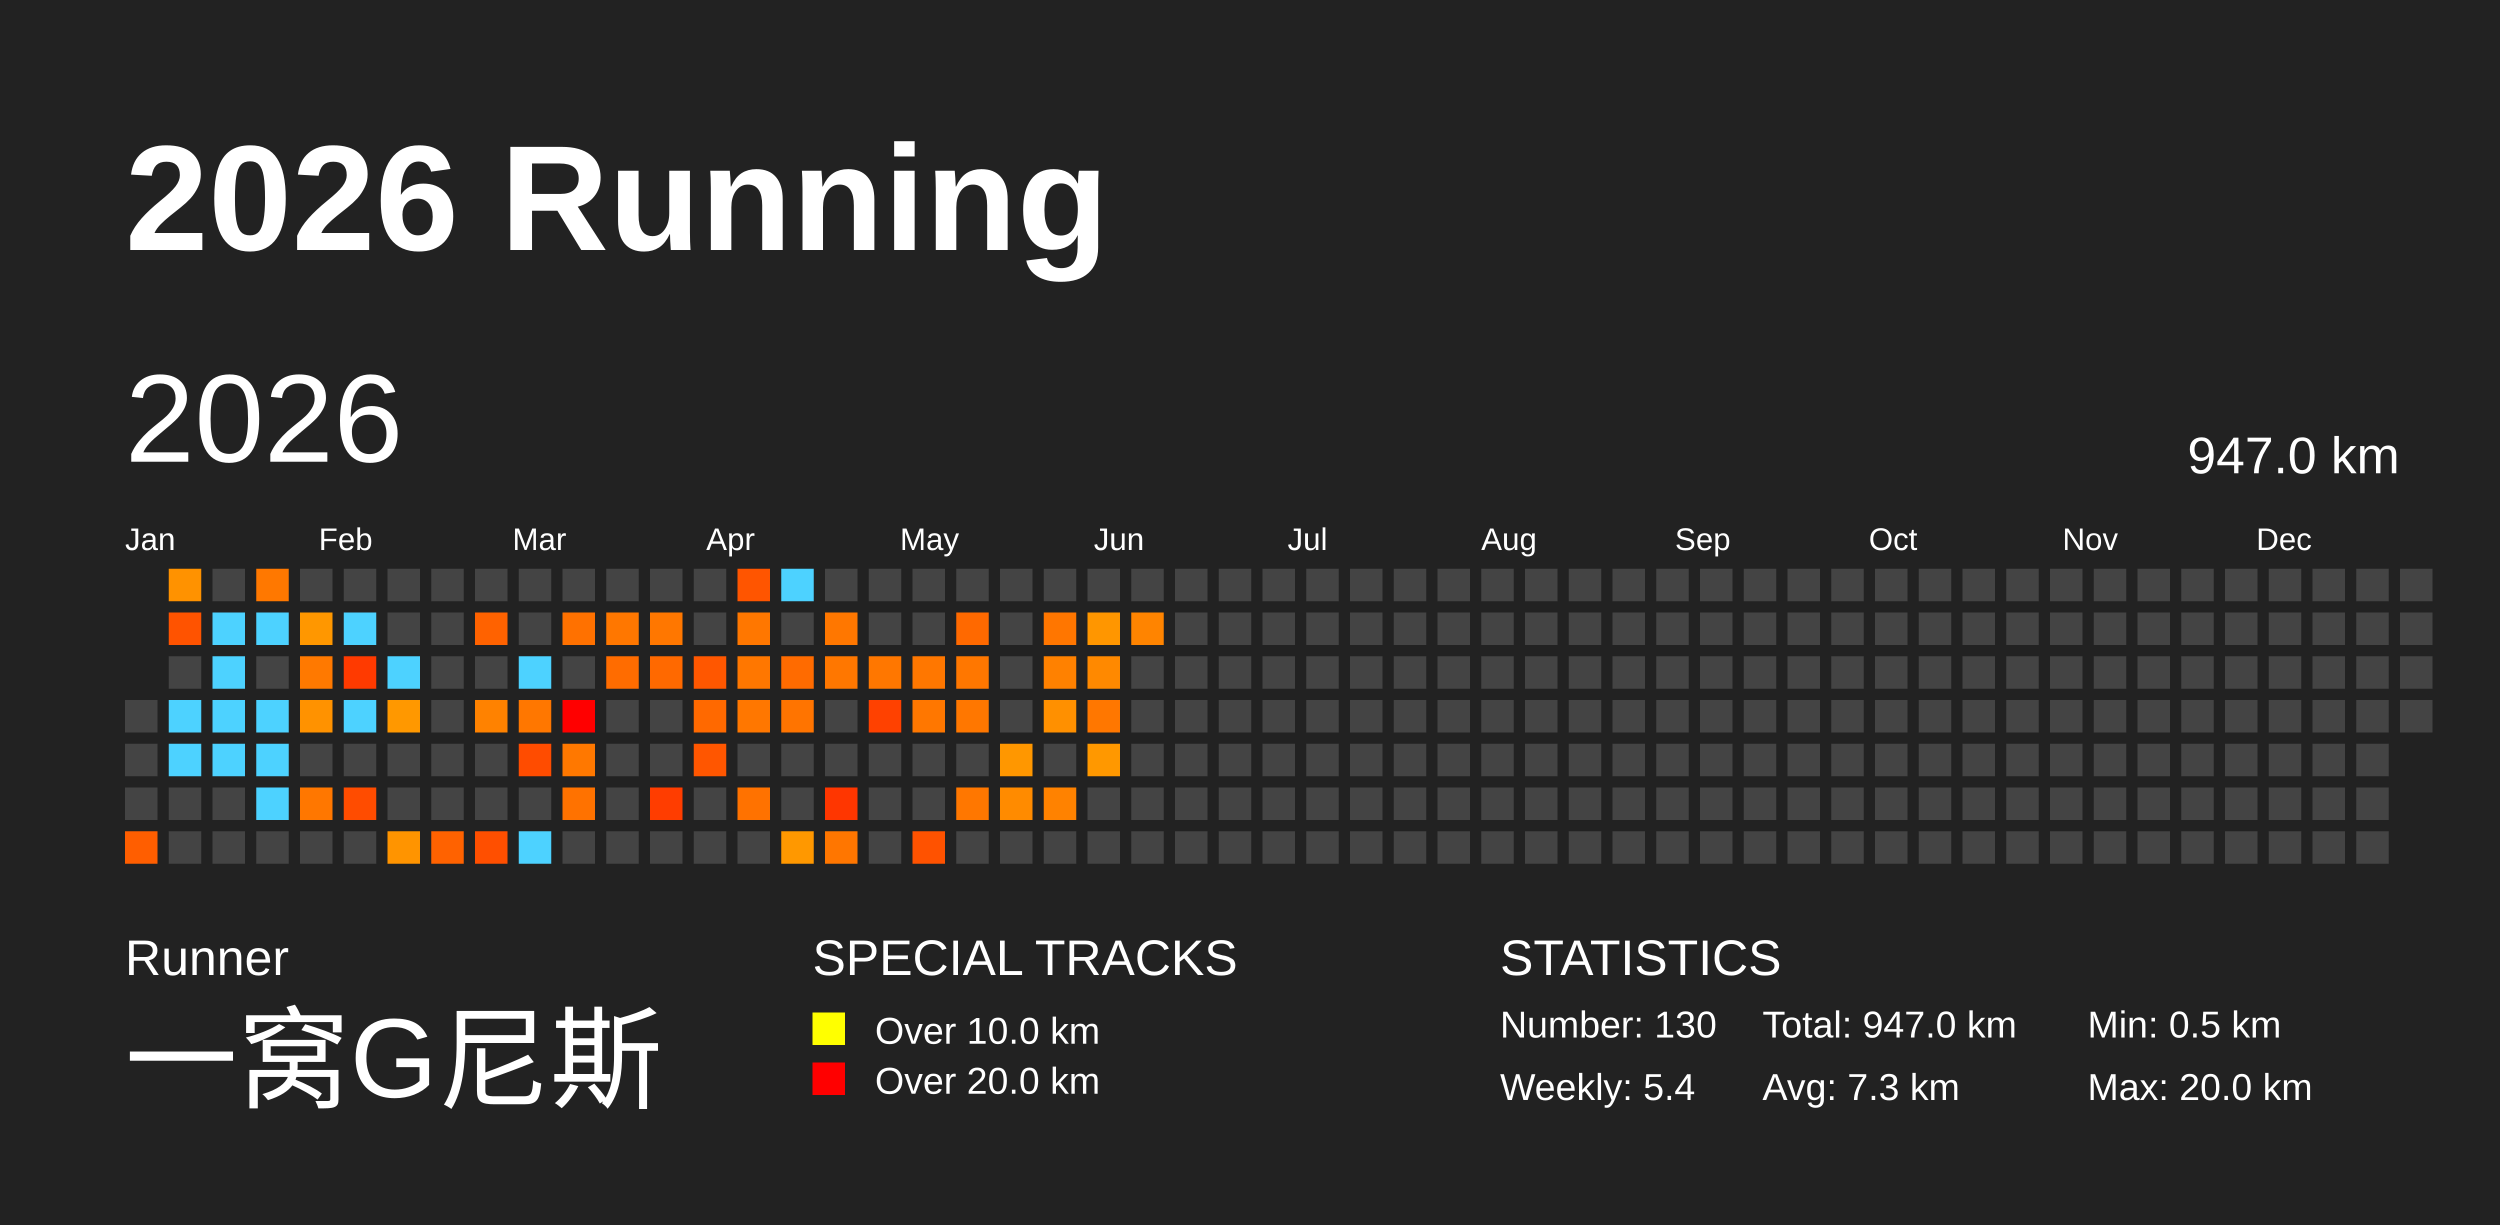
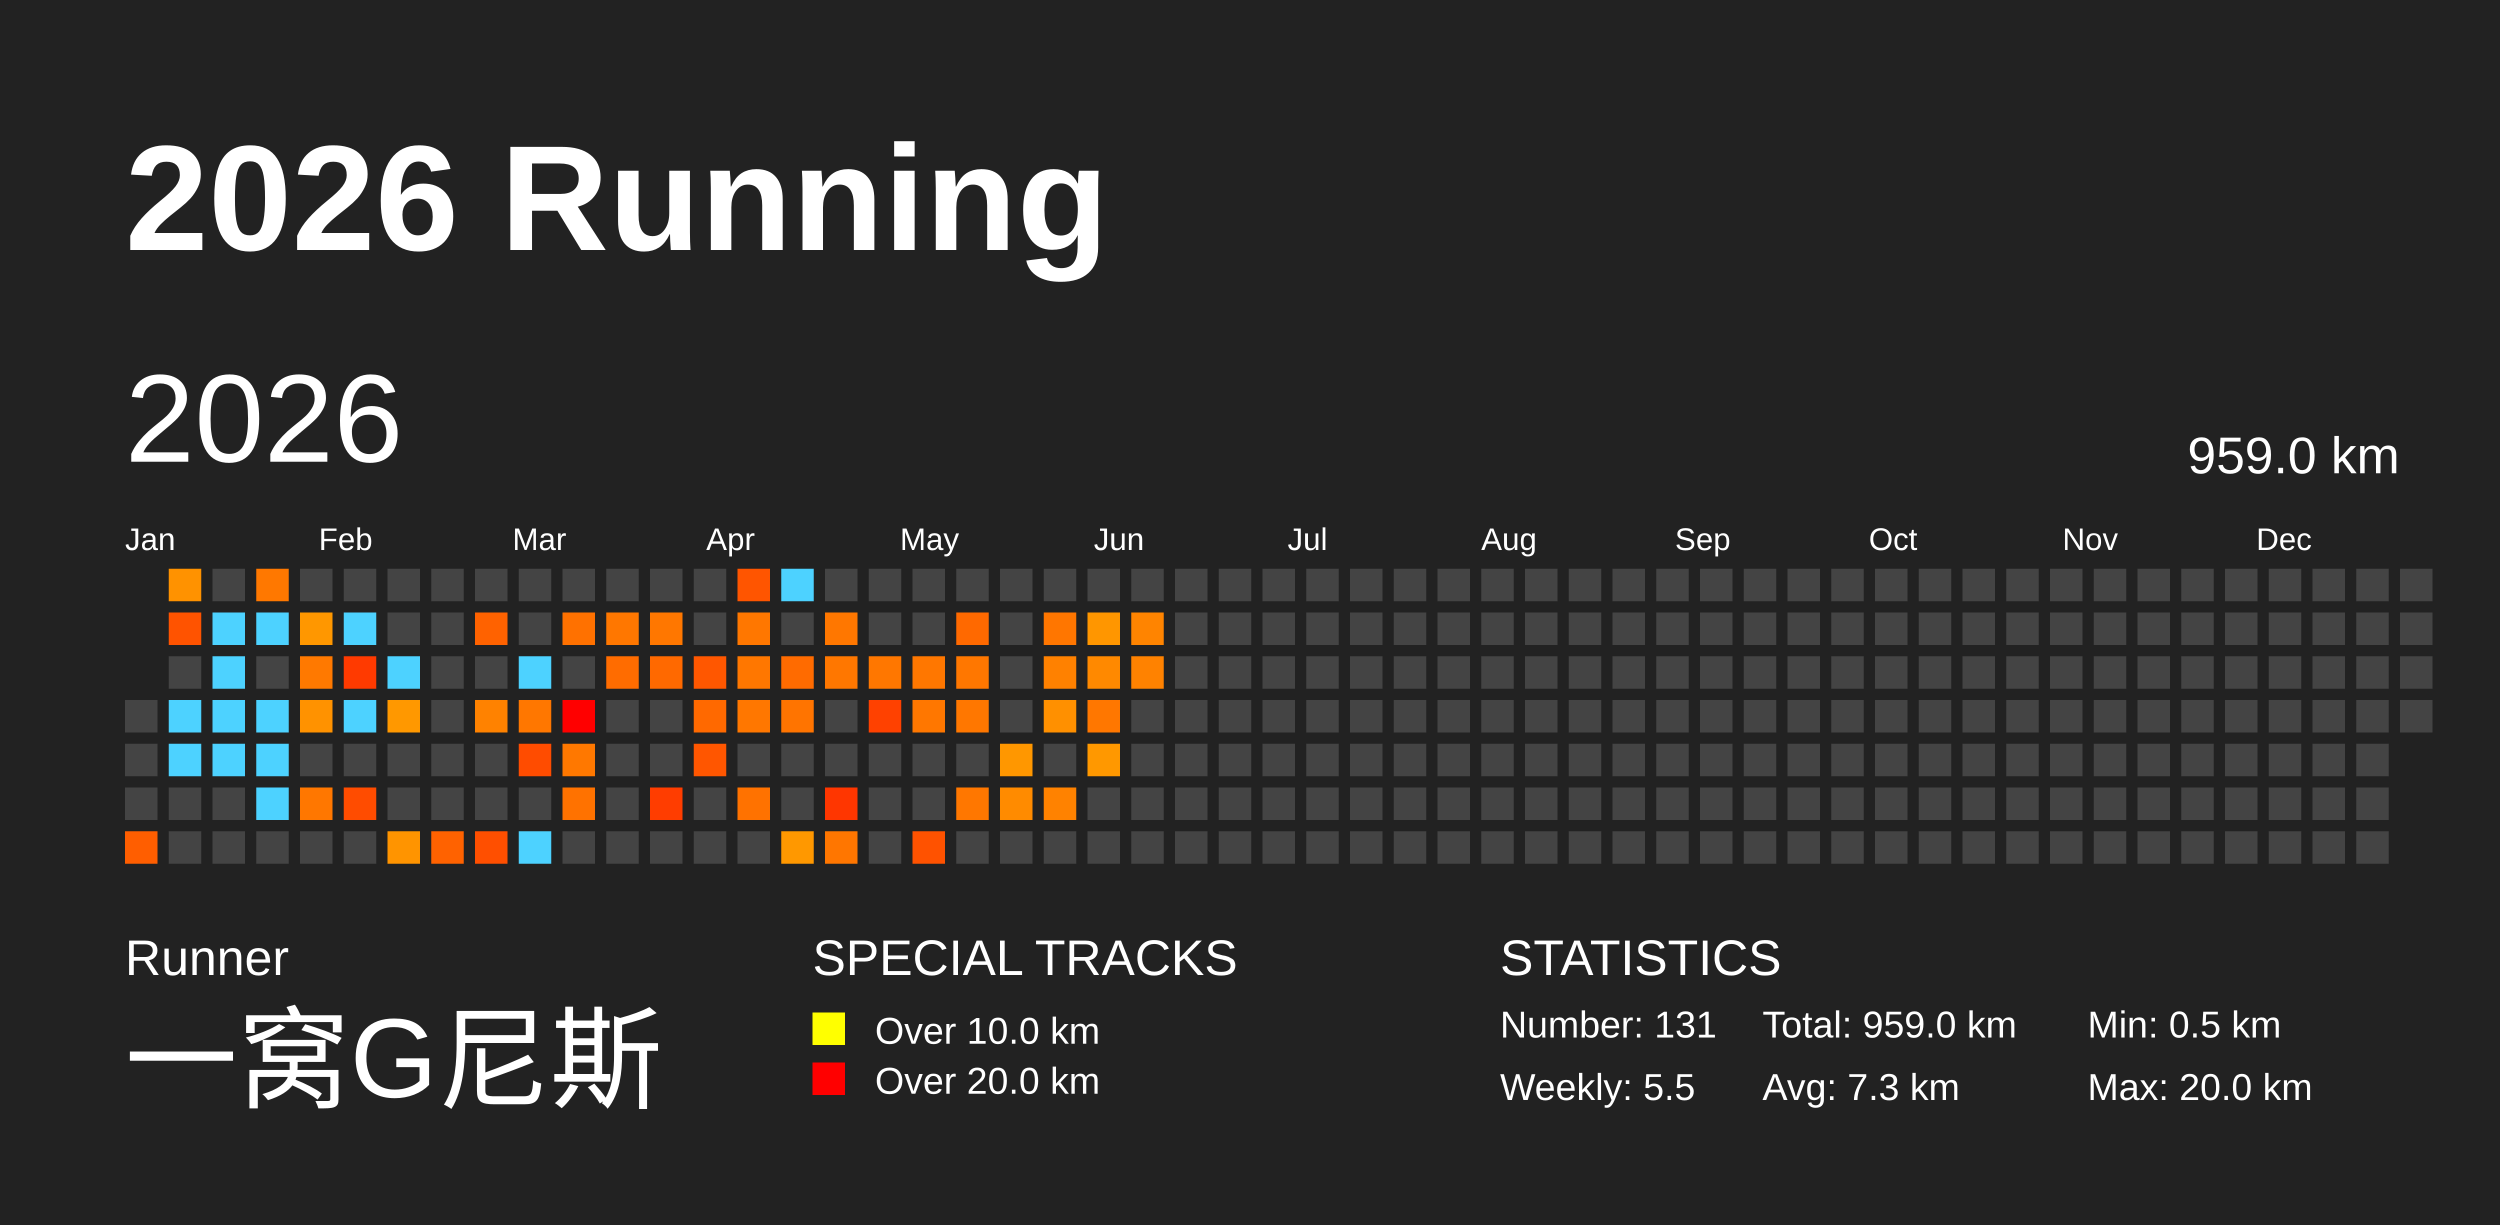
<svg xmlns="http://www.w3.org/2000/svg" baseProfile="full" height="98mm" version="1.1" viewBox="0,0,200,98" width="200mm">
  <defs />
  <rect fill="#222222" height="98" width="200" x="0" y="0" />
  <text fill="#FFFFFF" style="font-size:12px; font-family:Arial; font-weight:bold;" x="10" y="20">2026 Running</text>
  <text fill="#FFFFFF" style="font-size:4px; font-family:Arial" x="10" y="78">Runner</text>
  <text fill="#FFFFFF" style="font-size:9px; font-family:Arial" x="10" y="88">一窝G尼斯</text>
  <text fill="#FFFFFF" style="font-size:4px; font-family:Arial" x="65" y="78">SPECIAL TRACKS</text>
  <rect fill="yellow" height="2.6" width="2.6" x="65" y="81" />
  <text fill="#FFFFFF" style="font-size:3px; font-family:Arial" x="70" y="83.5">Over 10.0 km</text>
  <rect fill="red" height="2.6" width="2.6" x="65" y="85" />
  <text fill="#FFFFFF" style="font-size:3px; font-family:Arial" x="70" y="87.5">Over 20.0 km</text>
  <text fill="#FFFFFF" style="font-size:4px; font-family:Arial" x="120" y="78">STATISTICS</text>
-   <text fill="#FFFFFF" style="font-size:3px; font-family:Arial" x="120" y="83">Number: 130</text>
-   <text fill="#FFFFFF" style="font-size:3px; font-family:Arial" x="120" y="88">Weekly: 5.4</text>
-   <text fill="#FFFFFF" style="font-size:3px; font-family:Arial" x="141" y="83">Total: 947.0 km</text>
+   <text fill="#FFFFFF" style="font-size:3px; font-family:Arial" x="120" y="83">Number: 131</text>
+   <text fill="#FFFFFF" style="font-size:3px; font-family:Arial" x="120" y="88">Weekly: 5.5</text>
+   <text fill="#FFFFFF" style="font-size:3px; font-family:Arial" x="141" y="83">Total: 959.0 km</text>
  <text fill="#FFFFFF" style="font-size:3px; font-family:Arial" x="141" y="88">Avg: 7.3 km</text>
  <text fill="#FFFFFF" style="font-size:3px; font-family:Arial" x="167" y="83">Min: 0.5 km</text>
  <text fill="#FFFFFF" style="font-size:3px; font-family:Arial" x="167" y="88">Max: 20.0 km</text>
  <text dominant-baseline="hanging" fill="#FFFFFF" style="font-size:10.0px; font-family:Arial;" x="10" y="30">2026</text>
-   <text dominant-baseline="hanging" fill="#FFFFFF" style="font-size:4.125px; font-family:Arial;" x="175" y="35">947.0 km</text>
+   <text dominant-baseline="hanging" fill="#FFFFFF" style="font-size:4.125px; font-family:Arial;" x="175" y="35">959.0 km</text>
  <text fill="#FFFFFF" style="font-size:2.5px; font-family:Arial" x="10.0" y="44">Jan</text>
  <text fill="#FFFFFF" style="font-size:2.5px; font-family:Arial" x="25.5" y="44">Feb</text>
  <text fill="#FFFFFF" style="font-size:2.5px; font-family:Arial" x="41.0" y="44">Mar</text>
  <text fill="#FFFFFF" style="font-size:2.5px; font-family:Arial" x="56.5" y="44">Apr</text>
  <text fill="#FFFFFF" style="font-size:2.5px; font-family:Arial" x="72.0" y="44">May</text>
  <text fill="#FFFFFF" style="font-size:2.5px; font-family:Arial" x="87.5" y="44">Jun</text>
  <text fill="#FFFFFF" style="font-size:2.5px; font-family:Arial" x="103.0" y="44">Jul</text>
  <text fill="#FFFFFF" style="font-size:2.5px; font-family:Arial" x="118.5" y="44">Aug</text>
  <text fill="#FFFFFF" style="font-size:2.5px; font-family:Arial" x="134.0" y="44">Sep</text>
  <text fill="#FFFFFF" style="font-size:2.5px; font-family:Arial" x="149.5" y="44">Oct</text>
  <text fill="#FFFFFF" style="font-size:2.5px; font-family:Arial" x="165.0" y="44">Nov</text>
  <text fill="#FFFFFF" style="font-size:2.5px; font-family:Arial" x="180.5" y="44">Dec</text>
  <rect fill="#444444" height="2.6" width="2.6" x="10.0" y="56.0" />
  <rect fill="#444444" height="2.6" width="2.6" x="10.0" y="59.5" />
  <rect fill="#444444" height="2.6" width="2.6" x="10.0" y="63.0" />
  <rect fill="#ff5e00" height="2.6" width="2.6" x="10.0" y="66.5" />
  <rect fill="#ff9200" height="2.6" width="2.6" x="13.5" y="45.5" />
  <rect fill="#ff5300" height="2.6" width="2.6" x="13.5" y="49.0" />
  <rect fill="#444444" height="2.6" width="2.6" x="13.5" y="52.5" />
  <rect fill="#4dd2ff" height="2.6" width="2.6" x="13.5" y="56.0" />
  <rect fill="#4dd2ff" height="2.6" width="2.6" x="13.5" y="59.5" />
  <rect fill="#444444" height="2.6" width="2.6" x="13.5" y="63.0" />
  <rect fill="#444444" height="2.6" width="2.6" x="13.5" y="66.5" />
  <rect fill="#444444" height="2.6" width="2.6" x="17.0" y="45.5" />
  <rect fill="#4dd2ff" height="2.6" width="2.6" x="17.0" y="49.0" />
  <rect fill="#4dd2ff" height="2.6" width="2.6" x="17.0" y="52.5" />
  <rect fill="#4dd2ff" height="2.6" width="2.6" x="17.0" y="56.0" />
  <rect fill="#4dd2ff" height="2.6" width="2.6" x="17.0" y="59.5" />
  <rect fill="#444444" height="2.6" width="2.6" x="17.0" y="63.0" />
  <rect fill="#444444" height="2.6" width="2.6" x="17.0" y="66.5" />
  <rect fill="#ff7800" height="2.6" width="2.6" x="20.5" y="45.5" />
  <rect fill="#4dd2ff" height="2.6" width="2.6" x="20.5" y="49.0" />
  <rect fill="#444444" height="2.6" width="2.6" x="20.5" y="52.5" />
  <rect fill="#4dd2ff" height="2.6" width="2.6" x="20.5" y="56.0" />
  <rect fill="#4dd2ff" height="2.6" width="2.6" x="20.5" y="59.5" />
  <rect fill="#4dd2ff" height="2.6" width="2.6" x="20.5" y="63.0" />
  <rect fill="#444444" height="2.6" width="2.6" x="20.5" y="66.5" />
  <rect fill="#444444" height="2.6" width="2.6" x="24.0" y="45.5" />
  <rect fill="#ff9700" height="2.6" width="2.6" x="24.0" y="49.0" />
  <rect fill="#ff7900" height="2.6" width="2.6" x="24.0" y="52.5" />
  <rect fill="#ff9200" height="2.6" width="2.6" x="24.0" y="56.0" />
  <rect fill="#444444" height="2.6" width="2.6" x="24.0" y="59.5" />
  <rect fill="#ff7700" height="2.6" width="2.6" x="24.0" y="63.0" />
  <rect fill="#444444" height="2.6" width="2.6" x="24.0" y="66.5" />
  <rect fill="#444444" height="2.6" width="2.6" x="27.5" y="45.5" />
  <rect fill="#4dd2ff" height="2.6" width="2.6" x="27.5" y="49.0" />
  <rect fill="#ff3a00" height="2.6" width="2.6" x="27.5" y="52.5" />
  <rect fill="#4dd2ff" height="2.6" width="2.6" x="27.5" y="56.0" />
  <rect fill="#444444" height="2.6" width="2.6" x="27.5" y="59.5" />
  <rect fill="#ff4c00" height="2.6" width="2.6" x="27.5" y="63.0" />
  <rect fill="#444444" height="2.6" width="2.6" x="27.5" y="66.5" />
  <rect fill="#444444" height="2.6" width="2.6" x="31.0" y="45.5" />
  <rect fill="#444444" height="2.6" width="2.6" x="31.0" y="49.0" />
  <rect fill="#4dd2ff" height="2.6" width="2.6" x="31.0" y="52.5" />
  <rect fill="#ff9800" height="2.6" width="2.6" x="31.0" y="56.0" />
  <rect fill="#444444" height="2.6" width="2.6" x="31.0" y="59.5" />
  <rect fill="#444444" height="2.6" width="2.6" x="31.0" y="63.0" />
  <rect fill="#ff9400" height="2.6" width="2.6" x="31.0" y="66.5" />
  <rect fill="#444444" height="2.6" width="2.6" x="34.5" y="45.5" />
  <rect fill="#444444" height="2.6" width="2.6" x="34.5" y="49.0" />
  <rect fill="#444444" height="2.6" width="2.6" x="34.5" y="52.5" />
  <rect fill="#444444" height="2.6" width="2.6" x="34.5" y="56.0" />
  <rect fill="#444444" height="2.6" width="2.6" x="34.5" y="59.5" />
  <rect fill="#444444" height="2.6" width="2.6" x="34.5" y="63.0" />
  <rect fill="#ff6200" height="2.6" width="2.6" x="34.5" y="66.5" />
  <rect fill="#444444" height="2.6" width="2.6" x="38.0" y="45.5" />
  <rect fill="#ff6200" height="2.6" width="2.6" x="38.0" y="49.0" />
  <rect fill="#444444" height="2.6" width="2.6" x="38.0" y="52.5" />
  <rect fill="#ff8200" height="2.6" width="2.6" x="38.0" y="56.0" />
  <rect fill="#444444" height="2.6" width="2.6" x="38.0" y="59.5" />
  <rect fill="#444444" height="2.6" width="2.6" x="38.0" y="63.0" />
  <rect fill="#ff4f00" height="2.6" width="2.6" x="38.0" y="66.5" />
  <rect fill="#444444" height="2.6" width="2.6" x="41.5" y="45.5" />
  <rect fill="#444444" height="2.6" width="2.6" x="41.5" y="49.0" />
  <rect fill="#4dd2ff" height="2.6" width="2.6" x="41.5" y="52.5" />
  <rect fill="#ff7700" height="2.6" width="2.6" x="41.5" y="56.0" />
  <rect fill="#ff4c00" height="2.6" width="2.6" x="41.5" y="59.5" />
  <rect fill="#444444" height="2.6" width="2.6" x="41.5" y="63.0" />
  <rect fill="#4dd2ff" height="2.6" width="2.6" x="41.5" y="66.5" />
  <rect fill="#444444" height="2.6" width="2.6" x="45.0" y="45.5" />
  <rect fill="#ff7100" height="2.6" width="2.6" x="45.0" y="49.0" />
  <rect fill="#444444" height="2.6" width="2.6" x="45.0" y="52.5" />
  <rect fill="red" height="2.6" width="2.6" x="45.0" y="56.0" />
  <rect fill="#ff7800" height="2.6" width="2.6" x="45.0" y="59.5" />
  <rect fill="#ff7200" height="2.6" width="2.6" x="45.0" y="63.0" />
  <rect fill="#444444" height="2.6" width="2.6" x="45.0" y="66.5" />
  <rect fill="#444444" height="2.6" width="2.6" x="48.5" y="45.5" />
  <rect fill="#ff7700" height="2.6" width="2.6" x="48.5" y="49.0" />
  <rect fill="#ff6c00" height="2.6" width="2.6" x="48.5" y="52.5" />
  <rect fill="#444444" height="2.6" width="2.6" x="48.5" y="56.0" />
  <rect fill="#444444" height="2.6" width="2.6" x="48.5" y="59.5" />
  <rect fill="#444444" height="2.6" width="2.6" x="48.5" y="63.0" />
  <rect fill="#444444" height="2.6" width="2.6" x="48.5" y="66.5" />
  <rect fill="#444444" height="2.6" width="2.6" x="52.0" y="45.5" />
  <rect fill="#ff7700" height="2.6" width="2.6" x="52.0" y="49.0" />
  <rect fill="#ff6900" height="2.6" width="2.6" x="52.0" y="52.5" />
  <rect fill="#444444" height="2.6" width="2.6" x="52.0" y="56.0" />
  <rect fill="#444444" height="2.6" width="2.6" x="52.0" y="59.5" />
  <rect fill="#ff3d00" height="2.6" width="2.6" x="52.0" y="63.0" />
  <rect fill="#444444" height="2.6" width="2.6" x="52.0" y="66.5" />
  <rect fill="#444444" height="2.6" width="2.6" x="55.5" y="45.5" />
  <rect fill="#444444" height="2.6" width="2.6" x="55.5" y="49.0" />
  <rect fill="#ff5700" height="2.6" width="2.6" x="55.5" y="52.5" />
  <rect fill="#ff6900" height="2.6" width="2.6" x="55.5" y="56.0" />
  <rect fill="#ff5600" height="2.6" width="2.6" x="55.5" y="59.5" />
  <rect fill="#444444" height="2.6" width="2.6" x="55.5" y="63.0" />
  <rect fill="#444444" height="2.6" width="2.6" x="55.5" y="66.5" />
  <rect fill="#ff5500" height="2.6" width="2.6" x="59.0" y="45.5" />
  <rect fill="#ff7700" height="2.6" width="2.6" x="59.0" y="49.0" />
  <rect fill="#ff7700" height="2.6" width="2.6" x="59.0" y="52.5" />
  <rect fill="#ff7700" height="2.6" width="2.6" x="59.0" y="56.0" />
  <rect fill="#444444" height="2.6" width="2.6" x="59.0" y="59.5" />
  <rect fill="#ff7200" height="2.6" width="2.6" x="59.0" y="63.0" />
  <rect fill="#444444" height="2.6" width="2.6" x="59.0" y="66.5" />
  <rect fill="#4dd2ff" height="2.6" width="2.6" x="62.5" y="45.5" />
  <rect fill="#444444" height="2.6" width="2.6" x="62.5" y="49.0" />
  <rect fill="#ff6b00" height="2.6" width="2.6" x="62.5" y="52.5" />
  <rect fill="#ff7400" height="2.6" width="2.6" x="62.5" y="56.0" />
  <rect fill="#444444" height="2.6" width="2.6" x="62.5" y="59.5" />
  <rect fill="#444444" height="2.6" width="2.6" x="62.5" y="63.0" />
  <rect fill="#ff9800" height="2.6" width="2.6" x="62.5" y="66.5" />
  <rect fill="#444444" height="2.6" width="2.6" x="66.0" y="45.5" />
  <rect fill="#ff7700" height="2.6" width="2.6" x="66.0" y="49.0" />
  <rect fill="#ff7700" height="2.6" width="2.6" x="66.0" y="52.5" />
  <rect fill="#444444" height="2.6" width="2.6" x="66.0" y="56.0" />
  <rect fill="#444444" height="2.6" width="2.6" x="66.0" y="59.5" />
  <rect fill="#ff3600" height="2.6" width="2.6" x="66.0" y="63.0" />
  <rect fill="#ff7600" height="2.6" width="2.6" x="66.0" y="66.5" />
  <rect fill="#444444" height="2.6" width="2.6" x="69.5" y="45.5" />
  <rect fill="#444444" height="2.6" width="2.6" x="69.5" y="49.0" />
  <rect fill="#ff7700" height="2.6" width="2.6" x="69.5" y="52.5" />
  <rect fill="#ff4100" height="2.6" width="2.6" x="69.5" y="56.0" />
  <rect fill="#444444" height="2.6" width="2.6" x="69.5" y="59.5" />
  <rect fill="#444444" height="2.6" width="2.6" x="69.5" y="63.0" />
  <rect fill="#444444" height="2.6" width="2.6" x="69.5" y="66.5" />
  <rect fill="#444444" height="2.6" width="2.6" x="73.0" y="45.5" />
  <rect fill="#444444" height="2.6" width="2.6" x="73.0" y="49.0" />
  <rect fill="#ff7700" height="2.6" width="2.6" x="73.0" y="52.5" />
  <rect fill="#ff7700" height="2.6" width="2.6" x="73.0" y="56.0" />
  <rect fill="#444444" height="2.6" width="2.6" x="73.0" y="59.5" />
  <rect fill="#444444" height="2.6" width="2.6" x="73.0" y="63.0" />
  <rect fill="#ff5200" height="2.6" width="2.6" x="73.0" y="66.5" />
  <rect fill="#444444" height="2.6" width="2.6" x="76.5" y="45.5" />
  <rect fill="#ff6900" height="2.6" width="2.6" x="76.5" y="49.0" />
  <rect fill="#ff7700" height="2.6" width="2.6" x="76.5" y="52.5" />
  <rect fill="#ff7700" height="2.6" width="2.6" x="76.5" y="56.0" />
  <rect fill="#444444" height="2.6" width="2.6" x="76.5" y="59.5" />
  <rect fill="#ff7700" height="2.6" width="2.6" x="76.5" y="63.0" />
  <rect fill="#444444" height="2.6" width="2.6" x="76.5" y="66.5" />
  <rect fill="#444444" height="2.6" width="2.6" x="80.0" y="45.5" />
  <rect fill="#444444" height="2.6" width="2.6" x="80.0" y="49.0" />
  <rect fill="#444444" height="2.6" width="2.6" x="80.0" y="52.5" />
  <rect fill="#444444" height="2.6" width="2.6" x="80.0" y="56.0" />
  <rect fill="#ff9700" height="2.6" width="2.6" x="80.0" y="59.5" />
  <rect fill="#ff8b00" height="2.6" width="2.6" x="80.0" y="63.0" />
  <rect fill="#444444" height="2.6" width="2.6" x="80.0" y="66.5" />
  <rect fill="#444444" height="2.6" width="2.6" x="83.5" y="45.5" />
  <rect fill="#ff7600" height="2.6" width="2.6" x="83.5" y="49.0" />
  <rect fill="#ff8100" height="2.6" width="2.6" x="83.5" y="52.5" />
  <rect fill="#ff9000" height="2.6" width="2.6" x="83.5" y="56.0" />
  <rect fill="#444444" height="2.6" width="2.6" x="83.5" y="59.5" />
  <rect fill="#ff8200" height="2.6" width="2.6" x="83.5" y="63.0" />
  <rect fill="#444444" height="2.6" width="2.6" x="83.5" y="66.5" />
  <rect fill="#444444" height="2.6" width="2.6" x="87.0" y="45.5" />
  <rect fill="#ff9600" height="2.6" width="2.6" x="87.0" y="49.0" />
  <rect fill="#ff8900" height="2.6" width="2.6" x="87.0" y="52.5" />
  <rect fill="#ff7700" height="2.6" width="2.6" x="87.0" y="56.0" />
  <rect fill="#ff9800" height="2.6" width="2.6" x="87.0" y="59.5" />
  <rect fill="#444444" height="2.6" width="2.6" x="87.0" y="63.0" />
  <rect fill="#444444" height="2.6" width="2.6" x="87.0" y="66.5" />
  <rect fill="#444444" height="2.6" width="2.6" x="90.5" y="45.5" />
  <rect fill="#ff8400" height="2.6" width="2.6" x="90.5" y="49.0" />
-   <rect fill="#444444" height="2.6" width="2.6" x="90.5" y="52.5" />
+   <rect fill="#ff8200" height="2.6" width="2.6" x="90.5" y="52.5" />
  <rect fill="#444444" height="2.6" width="2.6" x="90.5" y="56.0" />
  <rect fill="#444444" height="2.6" width="2.6" x="90.5" y="59.5" />
  <rect fill="#444444" height="2.6" width="2.6" x="90.5" y="63.0" />
  <rect fill="#444444" height="2.6" width="2.6" x="90.5" y="66.5" />
  <rect fill="#444444" height="2.6" width="2.6" x="94.0" y="45.5" />
  <rect fill="#444444" height="2.6" width="2.6" x="94.0" y="49.0" />
  <rect fill="#444444" height="2.6" width="2.6" x="94.0" y="52.5" />
  <rect fill="#444444" height="2.6" width="2.6" x="94.0" y="56.0" />
  <rect fill="#444444" height="2.6" width="2.6" x="94.0" y="59.5" />
  <rect fill="#444444" height="2.6" width="2.6" x="94.0" y="63.0" />
  <rect fill="#444444" height="2.6" width="2.6" x="94.0" y="66.5" />
  <rect fill="#444444" height="2.6" width="2.6" x="97.5" y="45.5" />
  <rect fill="#444444" height="2.6" width="2.6" x="97.5" y="49.0" />
  <rect fill="#444444" height="2.6" width="2.6" x="97.5" y="52.5" />
  <rect fill="#444444" height="2.6" width="2.6" x="97.5" y="56.0" />
  <rect fill="#444444" height="2.6" width="2.6" x="97.5" y="59.5" />
  <rect fill="#444444" height="2.6" width="2.6" x="97.5" y="63.0" />
  <rect fill="#444444" height="2.6" width="2.6" x="97.5" y="66.5" />
  <rect fill="#444444" height="2.6" width="2.6" x="101.0" y="45.5" />
  <rect fill="#444444" height="2.6" width="2.6" x="101.0" y="49.0" />
  <rect fill="#444444" height="2.6" width="2.6" x="101.0" y="52.5" />
  <rect fill="#444444" height="2.6" width="2.6" x="101.0" y="56.0" />
  <rect fill="#444444" height="2.6" width="2.6" x="101.0" y="59.5" />
  <rect fill="#444444" height="2.6" width="2.6" x="101.0" y="63.0" />
  <rect fill="#444444" height="2.6" width="2.6" x="101.0" y="66.5" />
  <rect fill="#444444" height="2.6" width="2.6" x="104.5" y="45.5" />
  <rect fill="#444444" height="2.6" width="2.6" x="104.5" y="49.0" />
  <rect fill="#444444" height="2.6" width="2.6" x="104.5" y="52.5" />
  <rect fill="#444444" height="2.6" width="2.6" x="104.5" y="56.0" />
  <rect fill="#444444" height="2.6" width="2.6" x="104.5" y="59.5" />
  <rect fill="#444444" height="2.6" width="2.6" x="104.5" y="63.0" />
  <rect fill="#444444" height="2.6" width="2.6" x="104.5" y="66.5" />
  <rect fill="#444444" height="2.6" width="2.6" x="108.0" y="45.5" />
  <rect fill="#444444" height="2.6" width="2.6" x="108.0" y="49.0" />
  <rect fill="#444444" height="2.6" width="2.6" x="108.0" y="52.5" />
  <rect fill="#444444" height="2.6" width="2.6" x="108.0" y="56.0" />
  <rect fill="#444444" height="2.6" width="2.6" x="108.0" y="59.5" />
  <rect fill="#444444" height="2.6" width="2.6" x="108.0" y="63.0" />
  <rect fill="#444444" height="2.6" width="2.6" x="108.0" y="66.5" />
  <rect fill="#444444" height="2.6" width="2.6" x="111.5" y="45.5" />
  <rect fill="#444444" height="2.6" width="2.6" x="111.5" y="49.0" />
  <rect fill="#444444" height="2.6" width="2.6" x="111.5" y="52.5" />
  <rect fill="#444444" height="2.6" width="2.6" x="111.5" y="56.0" />
  <rect fill="#444444" height="2.6" width="2.6" x="111.5" y="59.5" />
  <rect fill="#444444" height="2.6" width="2.6" x="111.5" y="63.0" />
  <rect fill="#444444" height="2.6" width="2.6" x="111.5" y="66.5" />
  <rect fill="#444444" height="2.6" width="2.6" x="115.0" y="45.5" />
  <rect fill="#444444" height="2.6" width="2.6" x="115.0" y="49.0" />
  <rect fill="#444444" height="2.6" width="2.6" x="115.0" y="52.5" />
  <rect fill="#444444" height="2.6" width="2.6" x="115.0" y="56.0" />
  <rect fill="#444444" height="2.6" width="2.6" x="115.0" y="59.5" />
  <rect fill="#444444" height="2.6" width="2.6" x="115.0" y="63.0" />
  <rect fill="#444444" height="2.6" width="2.6" x="115.0" y="66.5" />
  <rect fill="#444444" height="2.6" width="2.6" x="118.5" y="45.5" />
  <rect fill="#444444" height="2.6" width="2.6" x="118.5" y="49.0" />
  <rect fill="#444444" height="2.6" width="2.6" x="118.5" y="52.5" />
  <rect fill="#444444" height="2.6" width="2.6" x="118.5" y="56.0" />
  <rect fill="#444444" height="2.6" width="2.6" x="118.5" y="59.5" />
  <rect fill="#444444" height="2.6" width="2.6" x="118.5" y="63.0" />
  <rect fill="#444444" height="2.6" width="2.6" x="118.5" y="66.5" />
  <rect fill="#444444" height="2.6" width="2.6" x="122.0" y="45.5" />
  <rect fill="#444444" height="2.6" width="2.6" x="122.0" y="49.0" />
  <rect fill="#444444" height="2.6" width="2.6" x="122.0" y="52.5" />
  <rect fill="#444444" height="2.6" width="2.6" x="122.0" y="56.0" />
  <rect fill="#444444" height="2.6" width="2.6" x="122.0" y="59.5" />
  <rect fill="#444444" height="2.6" width="2.6" x="122.0" y="63.0" />
  <rect fill="#444444" height="2.6" width="2.6" x="122.0" y="66.5" />
  <rect fill="#444444" height="2.6" width="2.6" x="125.5" y="45.5" />
  <rect fill="#444444" height="2.6" width="2.6" x="125.5" y="49.0" />
  <rect fill="#444444" height="2.6" width="2.6" x="125.5" y="52.5" />
  <rect fill="#444444" height="2.6" width="2.6" x="125.5" y="56.0" />
  <rect fill="#444444" height="2.6" width="2.6" x="125.5" y="59.5" />
  <rect fill="#444444" height="2.6" width="2.6" x="125.5" y="63.0" />
  <rect fill="#444444" height="2.6" width="2.6" x="125.5" y="66.5" />
  <rect fill="#444444" height="2.6" width="2.6" x="129.0" y="45.5" />
  <rect fill="#444444" height="2.6" width="2.6" x="129.0" y="49.0" />
  <rect fill="#444444" height="2.6" width="2.6" x="129.0" y="52.5" />
  <rect fill="#444444" height="2.6" width="2.6" x="129.0" y="56.0" />
  <rect fill="#444444" height="2.6" width="2.6" x="129.0" y="59.5" />
  <rect fill="#444444" height="2.6" width="2.6" x="129.0" y="63.0" />
  <rect fill="#444444" height="2.6" width="2.6" x="129.0" y="66.5" />
  <rect fill="#444444" height="2.6" width="2.6" x="132.5" y="45.5" />
  <rect fill="#444444" height="2.6" width="2.6" x="132.5" y="49.0" />
  <rect fill="#444444" height="2.6" width="2.6" x="132.5" y="52.5" />
  <rect fill="#444444" height="2.6" width="2.6" x="132.5" y="56.0" />
  <rect fill="#444444" height="2.6" width="2.6" x="132.5" y="59.5" />
  <rect fill="#444444" height="2.6" width="2.6" x="132.5" y="63.0" />
  <rect fill="#444444" height="2.6" width="2.6" x="132.5" y="66.5" />
  <rect fill="#444444" height="2.6" width="2.6" x="136.0" y="45.5" />
  <rect fill="#444444" height="2.6" width="2.6" x="136.0" y="49.0" />
  <rect fill="#444444" height="2.6" width="2.6" x="136.0" y="52.5" />
  <rect fill="#444444" height="2.6" width="2.6" x="136.0" y="56.0" />
  <rect fill="#444444" height="2.6" width="2.6" x="136.0" y="59.5" />
  <rect fill="#444444" height="2.6" width="2.6" x="136.0" y="63.0" />
  <rect fill="#444444" height="2.6" width="2.6" x="136.0" y="66.5" />
  <rect fill="#444444" height="2.6" width="2.6" x="139.5" y="45.5" />
  <rect fill="#444444" height="2.6" width="2.6" x="139.5" y="49.0" />
  <rect fill="#444444" height="2.6" width="2.6" x="139.5" y="52.5" />
  <rect fill="#444444" height="2.6" width="2.6" x="139.5" y="56.0" />
  <rect fill="#444444" height="2.6" width="2.6" x="139.5" y="59.5" />
  <rect fill="#444444" height="2.6" width="2.6" x="139.5" y="63.0" />
  <rect fill="#444444" height="2.6" width="2.6" x="139.5" y="66.5" />
  <rect fill="#444444" height="2.6" width="2.6" x="143.0" y="45.5" />
  <rect fill="#444444" height="2.6" width="2.6" x="143.0" y="49.0" />
  <rect fill="#444444" height="2.6" width="2.6" x="143.0" y="52.5" />
  <rect fill="#444444" height="2.6" width="2.6" x="143.0" y="56.0" />
  <rect fill="#444444" height="2.6" width="2.6" x="143.0" y="59.5" />
  <rect fill="#444444" height="2.6" width="2.6" x="143.0" y="63.0" />
  <rect fill="#444444" height="2.6" width="2.6" x="143.0" y="66.5" />
  <rect fill="#444444" height="2.6" width="2.6" x="146.5" y="45.5" />
  <rect fill="#444444" height="2.6" width="2.6" x="146.5" y="49.0" />
  <rect fill="#444444" height="2.6" width="2.6" x="146.5" y="52.5" />
  <rect fill="#444444" height="2.6" width="2.6" x="146.5" y="56.0" />
  <rect fill="#444444" height="2.6" width="2.6" x="146.5" y="59.5" />
  <rect fill="#444444" height="2.6" width="2.6" x="146.5" y="63.0" />
  <rect fill="#444444" height="2.6" width="2.6" x="146.5" y="66.5" />
  <rect fill="#444444" height="2.6" width="2.6" x="150.0" y="45.5" />
  <rect fill="#444444" height="2.6" width="2.6" x="150.0" y="49.0" />
  <rect fill="#444444" height="2.6" width="2.6" x="150.0" y="52.5" />
  <rect fill="#444444" height="2.6" width="2.6" x="150.0" y="56.0" />
  <rect fill="#444444" height="2.6" width="2.6" x="150.0" y="59.5" />
  <rect fill="#444444" height="2.6" width="2.6" x="150.0" y="63.0" />
  <rect fill="#444444" height="2.6" width="2.6" x="150.0" y="66.5" />
  <rect fill="#444444" height="2.6" width="2.6" x="153.5" y="45.5" />
  <rect fill="#444444" height="2.6" width="2.6" x="153.5" y="49.0" />
  <rect fill="#444444" height="2.6" width="2.6" x="153.5" y="52.5" />
  <rect fill="#444444" height="2.6" width="2.6" x="153.5" y="56.0" />
  <rect fill="#444444" height="2.6" width="2.6" x="153.5" y="59.5" />
  <rect fill="#444444" height="2.6" width="2.6" x="153.5" y="63.0" />
  <rect fill="#444444" height="2.6" width="2.6" x="153.5" y="66.5" />
  <rect fill="#444444" height="2.6" width="2.6" x="157.0" y="45.5" />
  <rect fill="#444444" height="2.6" width="2.6" x="157.0" y="49.0" />
  <rect fill="#444444" height="2.6" width="2.6" x="157.0" y="52.5" />
  <rect fill="#444444" height="2.6" width="2.6" x="157.0" y="56.0" />
  <rect fill="#444444" height="2.6" width="2.6" x="157.0" y="59.5" />
  <rect fill="#444444" height="2.6" width="2.6" x="157.0" y="63.0" />
  <rect fill="#444444" height="2.6" width="2.6" x="157.0" y="66.5" />
  <rect fill="#444444" height="2.6" width="2.6" x="160.5" y="45.5" />
  <rect fill="#444444" height="2.6" width="2.6" x="160.5" y="49.0" />
  <rect fill="#444444" height="2.6" width="2.6" x="160.5" y="52.5" />
  <rect fill="#444444" height="2.6" width="2.6" x="160.5" y="56.0" />
  <rect fill="#444444" height="2.6" width="2.6" x="160.5" y="59.5" />
  <rect fill="#444444" height="2.6" width="2.6" x="160.5" y="63.0" />
  <rect fill="#444444" height="2.6" width="2.6" x="160.5" y="66.5" />
  <rect fill="#444444" height="2.6" width="2.6" x="164.0" y="45.5" />
  <rect fill="#444444" height="2.6" width="2.6" x="164.0" y="49.0" />
  <rect fill="#444444" height="2.6" width="2.6" x="164.0" y="52.5" />
  <rect fill="#444444" height="2.6" width="2.6" x="164.0" y="56.0" />
  <rect fill="#444444" height="2.6" width="2.6" x="164.0" y="59.5" />
  <rect fill="#444444" height="2.6" width="2.6" x="164.0" y="63.0" />
  <rect fill="#444444" height="2.6" width="2.6" x="164.0" y="66.5" />
  <rect fill="#444444" height="2.6" width="2.6" x="167.5" y="45.5" />
  <rect fill="#444444" height="2.6" width="2.6" x="167.5" y="49.0" />
  <rect fill="#444444" height="2.6" width="2.6" x="167.5" y="52.5" />
  <rect fill="#444444" height="2.6" width="2.6" x="167.5" y="56.0" />
  <rect fill="#444444" height="2.6" width="2.6" x="167.5" y="59.5" />
  <rect fill="#444444" height="2.6" width="2.6" x="167.5" y="63.0" />
  <rect fill="#444444" height="2.6" width="2.6" x="167.5" y="66.5" />
  <rect fill="#444444" height="2.6" width="2.6" x="171.0" y="45.5" />
  <rect fill="#444444" height="2.6" width="2.6" x="171.0" y="49.0" />
  <rect fill="#444444" height="2.6" width="2.6" x="171.0" y="52.5" />
  <rect fill="#444444" height="2.6" width="2.6" x="171.0" y="56.0" />
  <rect fill="#444444" height="2.6" width="2.6" x="171.0" y="59.5" />
  <rect fill="#444444" height="2.6" width="2.6" x="171.0" y="63.0" />
  <rect fill="#444444" height="2.6" width="2.6" x="171.0" y="66.5" />
  <rect fill="#444444" height="2.6" width="2.6" x="174.5" y="45.5" />
  <rect fill="#444444" height="2.6" width="2.6" x="174.5" y="49.0" />
  <rect fill="#444444" height="2.6" width="2.6" x="174.5" y="52.5" />
  <rect fill="#444444" height="2.6" width="2.6" x="174.5" y="56.0" />
  <rect fill="#444444" height="2.6" width="2.6" x="174.5" y="59.5" />
  <rect fill="#444444" height="2.6" width="2.6" x="174.5" y="63.0" />
  <rect fill="#444444" height="2.6" width="2.6" x="174.5" y="66.5" />
  <rect fill="#444444" height="2.6" width="2.6" x="178.0" y="45.5" />
  <rect fill="#444444" height="2.6" width="2.6" x="178.0" y="49.0" />
  <rect fill="#444444" height="2.6" width="2.6" x="178.0" y="52.5" />
  <rect fill="#444444" height="2.6" width="2.6" x="178.0" y="56.0" />
  <rect fill="#444444" height="2.6" width="2.6" x="178.0" y="59.5" />
  <rect fill="#444444" height="2.6" width="2.6" x="178.0" y="63.0" />
  <rect fill="#444444" height="2.6" width="2.6" x="178.0" y="66.5" />
  <rect fill="#444444" height="2.6" width="2.6" x="181.5" y="45.5" />
  <rect fill="#444444" height="2.6" width="2.6" x="181.5" y="49.0" />
  <rect fill="#444444" height="2.6" width="2.6" x="181.5" y="52.5" />
  <rect fill="#444444" height="2.6" width="2.6" x="181.5" y="56.0" />
  <rect fill="#444444" height="2.6" width="2.6" x="181.5" y="59.5" />
  <rect fill="#444444" height="2.6" width="2.6" x="181.5" y="63.0" />
  <rect fill="#444444" height="2.6" width="2.6" x="181.5" y="66.5" />
  <rect fill="#444444" height="2.6" width="2.6" x="185.0" y="45.5" />
  <rect fill="#444444" height="2.6" width="2.6" x="185.0" y="49.0" />
  <rect fill="#444444" height="2.6" width="2.6" x="185.0" y="52.5" />
  <rect fill="#444444" height="2.6" width="2.6" x="185.0" y="56.0" />
  <rect fill="#444444" height="2.6" width="2.6" x="185.0" y="59.5" />
  <rect fill="#444444" height="2.6" width="2.6" x="185.0" y="63.0" />
  <rect fill="#444444" height="2.6" width="2.6" x="185.0" y="66.5" />
  <rect fill="#444444" height="2.6" width="2.6" x="188.5" y="45.5" />
  <rect fill="#444444" height="2.6" width="2.6" x="188.5" y="49.0" />
  <rect fill="#444444" height="2.6" width="2.6" x="188.5" y="52.5" />
  <rect fill="#444444" height="2.6" width="2.6" x="188.5" y="56.0" />
  <rect fill="#444444" height="2.6" width="2.6" x="188.5" y="59.5" />
  <rect fill="#444444" height="2.6" width="2.6" x="188.5" y="63.0" />
  <rect fill="#444444" height="2.6" width="2.6" x="188.5" y="66.5" />
  <rect fill="#444444" height="2.6" width="2.6" x="192.0" y="45.5" />
  <rect fill="#444444" height="2.6" width="2.6" x="192.0" y="49.0" />
  <rect fill="#444444" height="2.6" width="2.6" x="192.0" y="52.5" />
  <rect fill="#444444" height="2.6" width="2.6" x="192.0" y="56.0" />
</svg>
